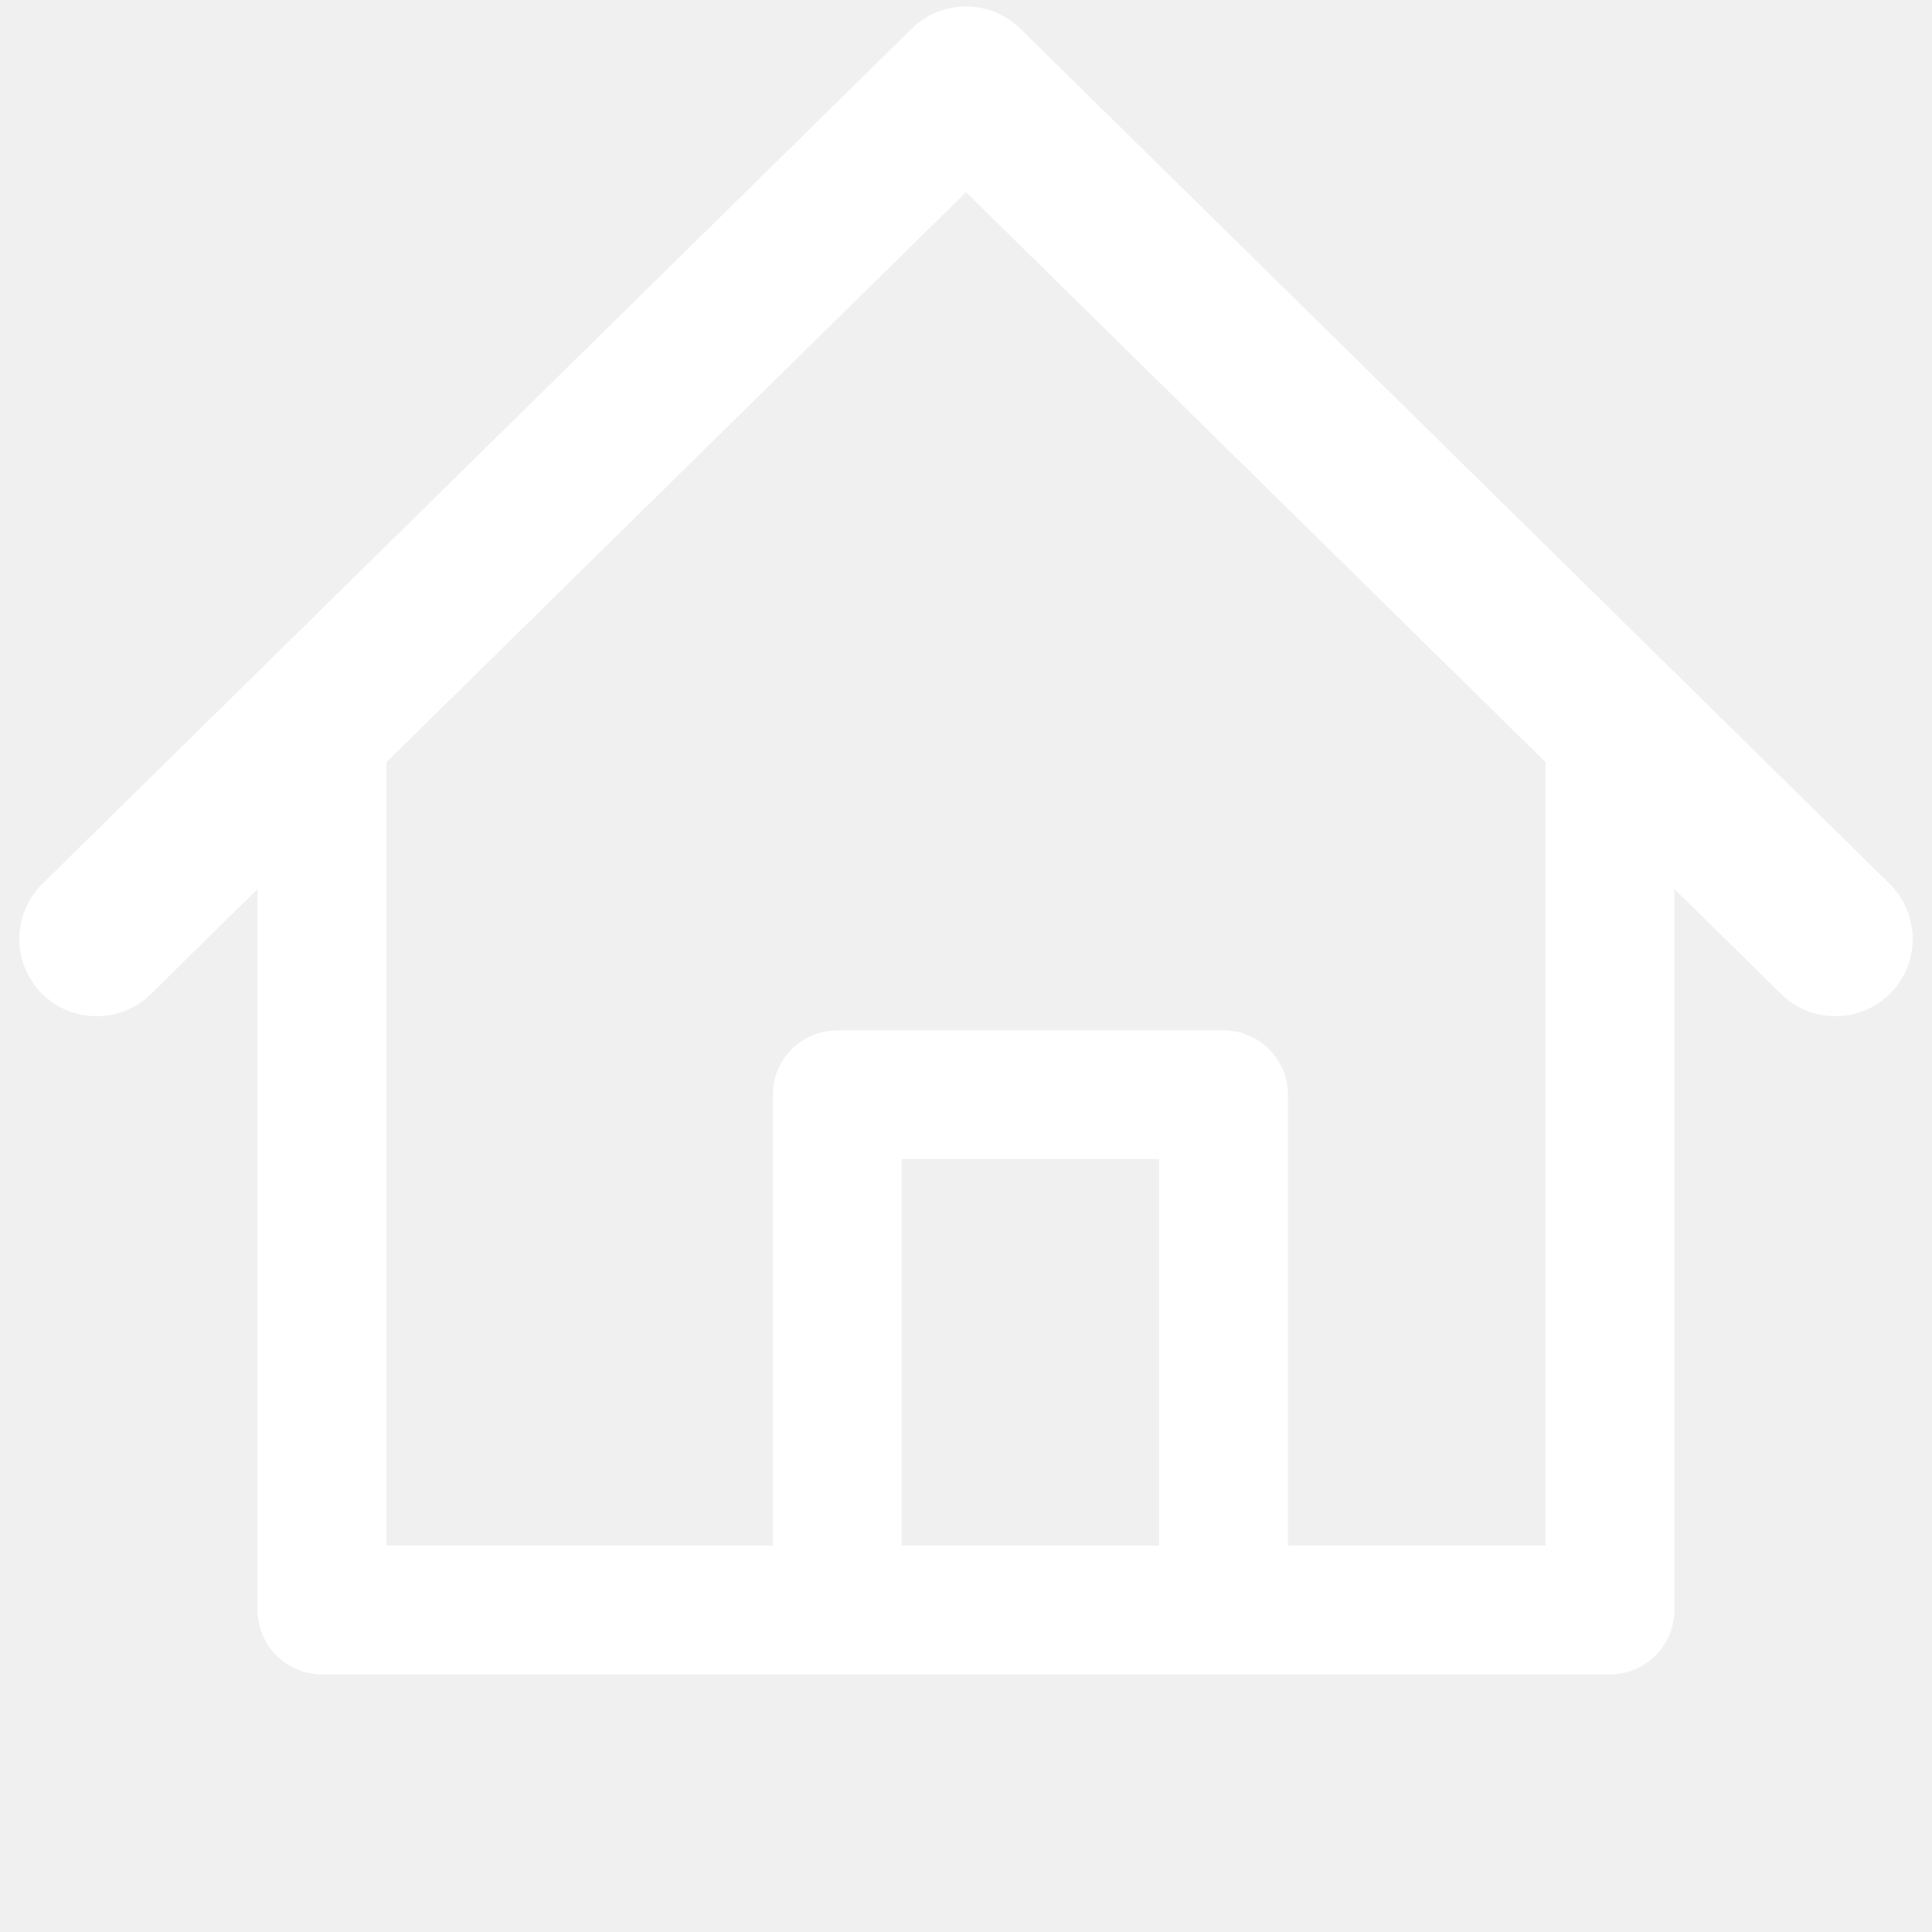
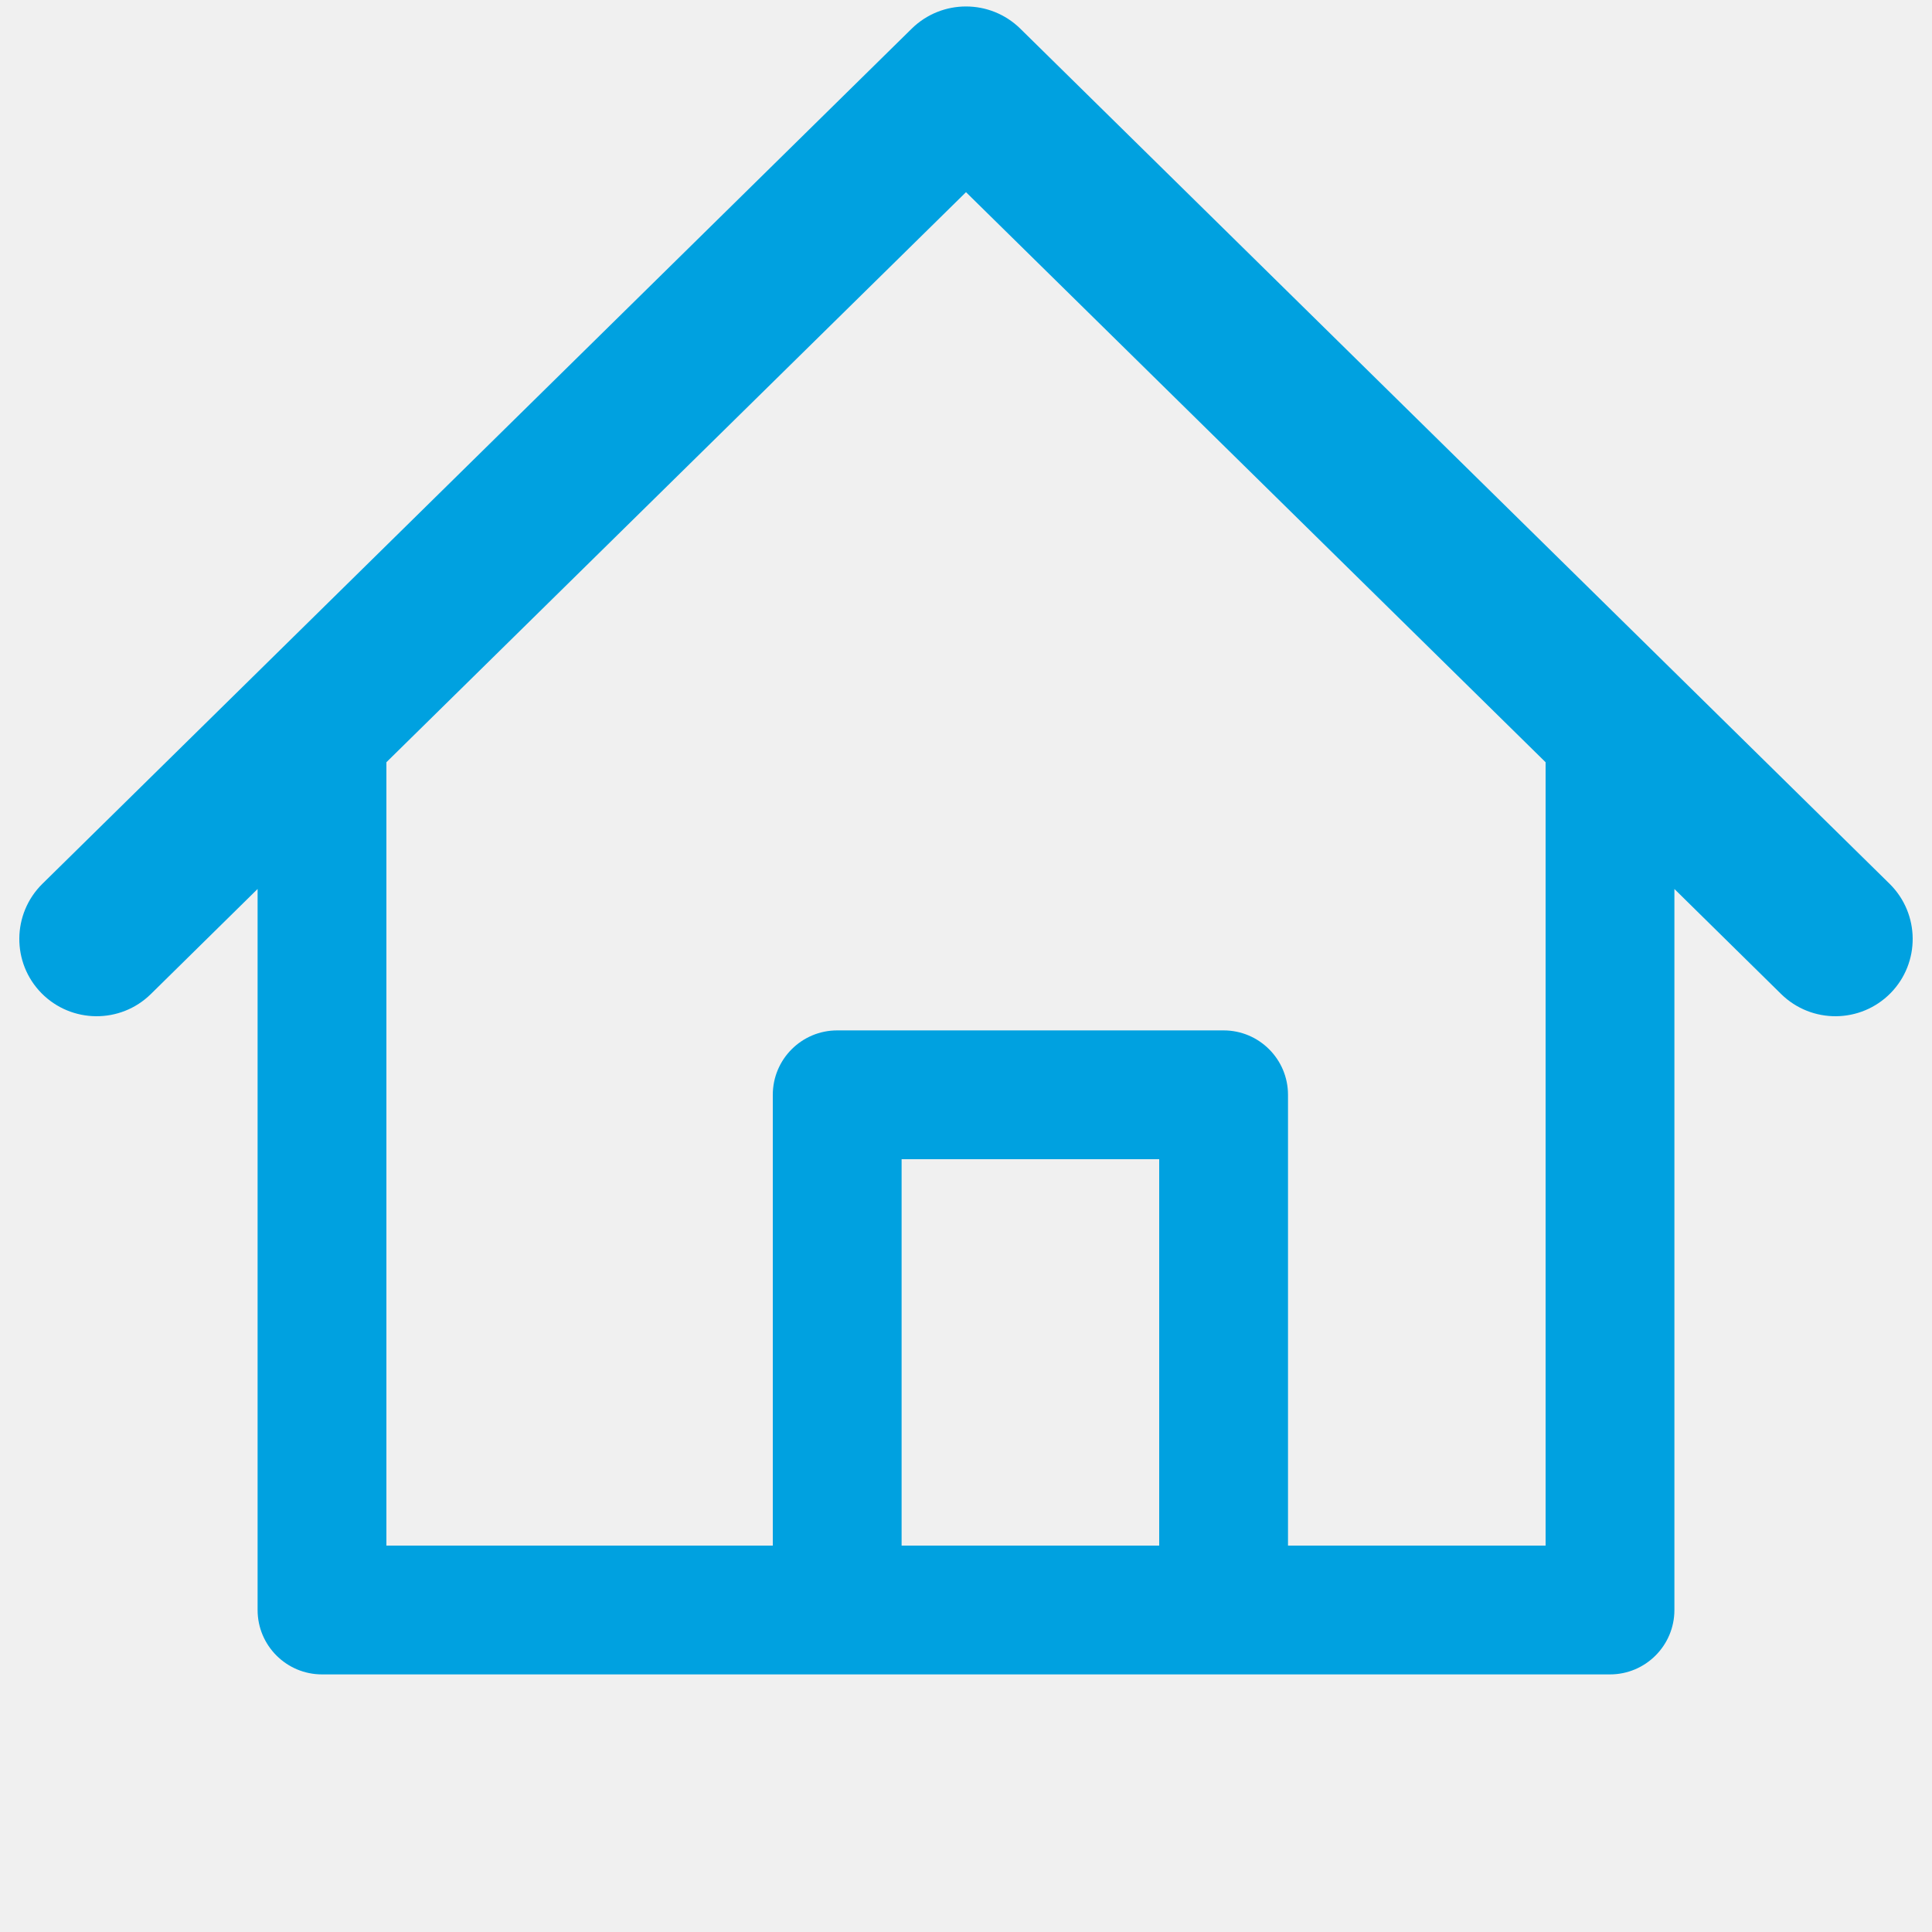
<svg xmlns="http://www.w3.org/2000/svg" width="15" height="15" viewBox="0 0 15 15" fill="none">
-   <path fill-rule="evenodd" clip-rule="evenodd" d="M7.079 0.222C7.313 -0.007 7.687 -0.007 7.921 0.222L14.671 6.862C14.907 7.095 14.91 7.475 14.678 7.711C14.445 7.947 14.066 7.95 13.829 7.718L13 6.902V12.5C13 12.776 12.776 13 12.5 13H2.5C2.224 13 2 12.776 2 12.5V6.902L1.171 7.718C0.935 7.95 0.555 7.947 0.322 7.711C0.09 7.475 0.093 7.095 0.329 6.862L7.079 0.222ZM7.5 1.492L12 5.918V12H10V8.5C10 8.224 9.776 8 9.5 8H6.5C6.224 8 6 8.224 6 8.5V12H3V5.918L7.5 1.492ZM7 12H9V9H7V12Z" fill="#ffffff" />
+   <path fill-rule="evenodd" clip-rule="evenodd" d="M7.079 0.222C7.313 -0.007 7.687 -0.007 7.921 0.222L14.671 6.862C14.907 7.095 14.91 7.475 14.678 7.711C14.445 7.947 14.066 7.95 13.829 7.718L13 6.902V12.5C13 12.776 12.776 13 12.5 13H2.5C2.224 13 2 12.776 2 12.5V6.902L1.171 7.718C0.935 7.95 0.555 7.947 0.322 7.711C0.09 7.475 0.093 7.095 0.329 6.862L7.079 0.222ZM7.5 1.492L12 5.918V12H10V8.5C10 8.224 9.776 8 9.5 8H6.5C6.224 8 6 8.224 6 8.5V12H3V5.918L7.5 1.492ZM7 12H9V9H7V12Z" fill="#00A1E0" />
</svg>
